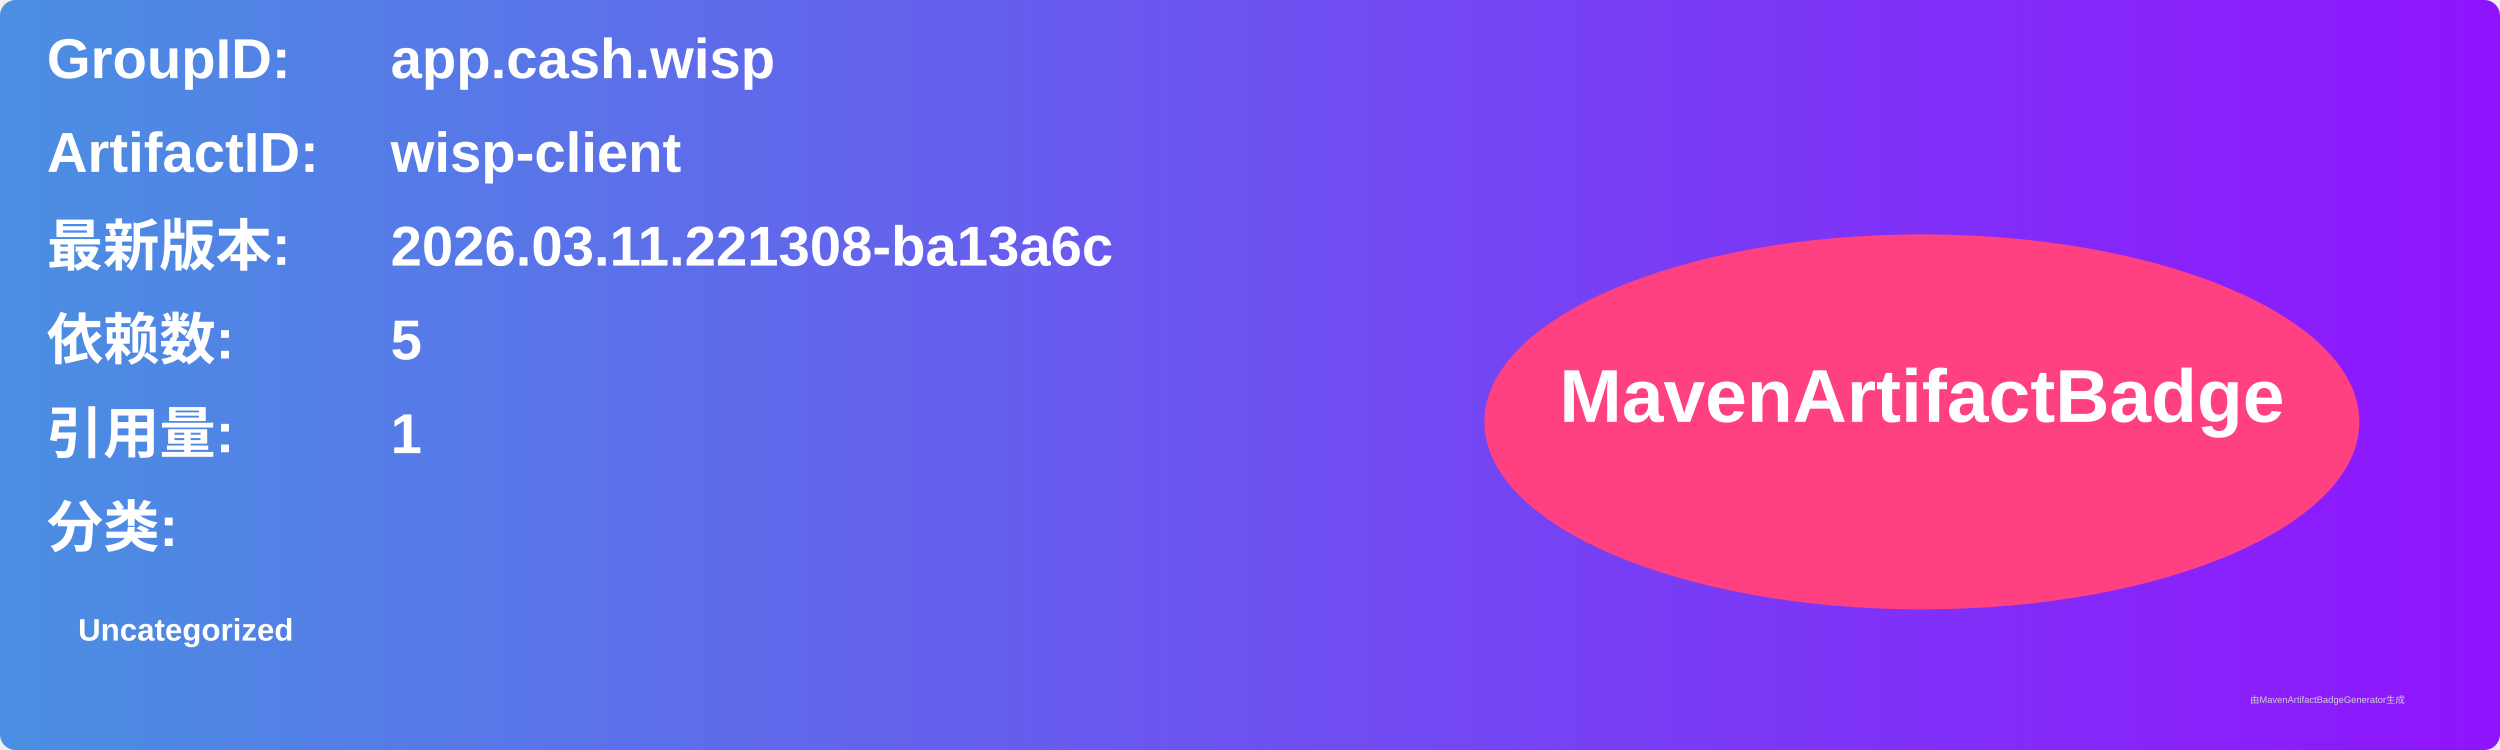
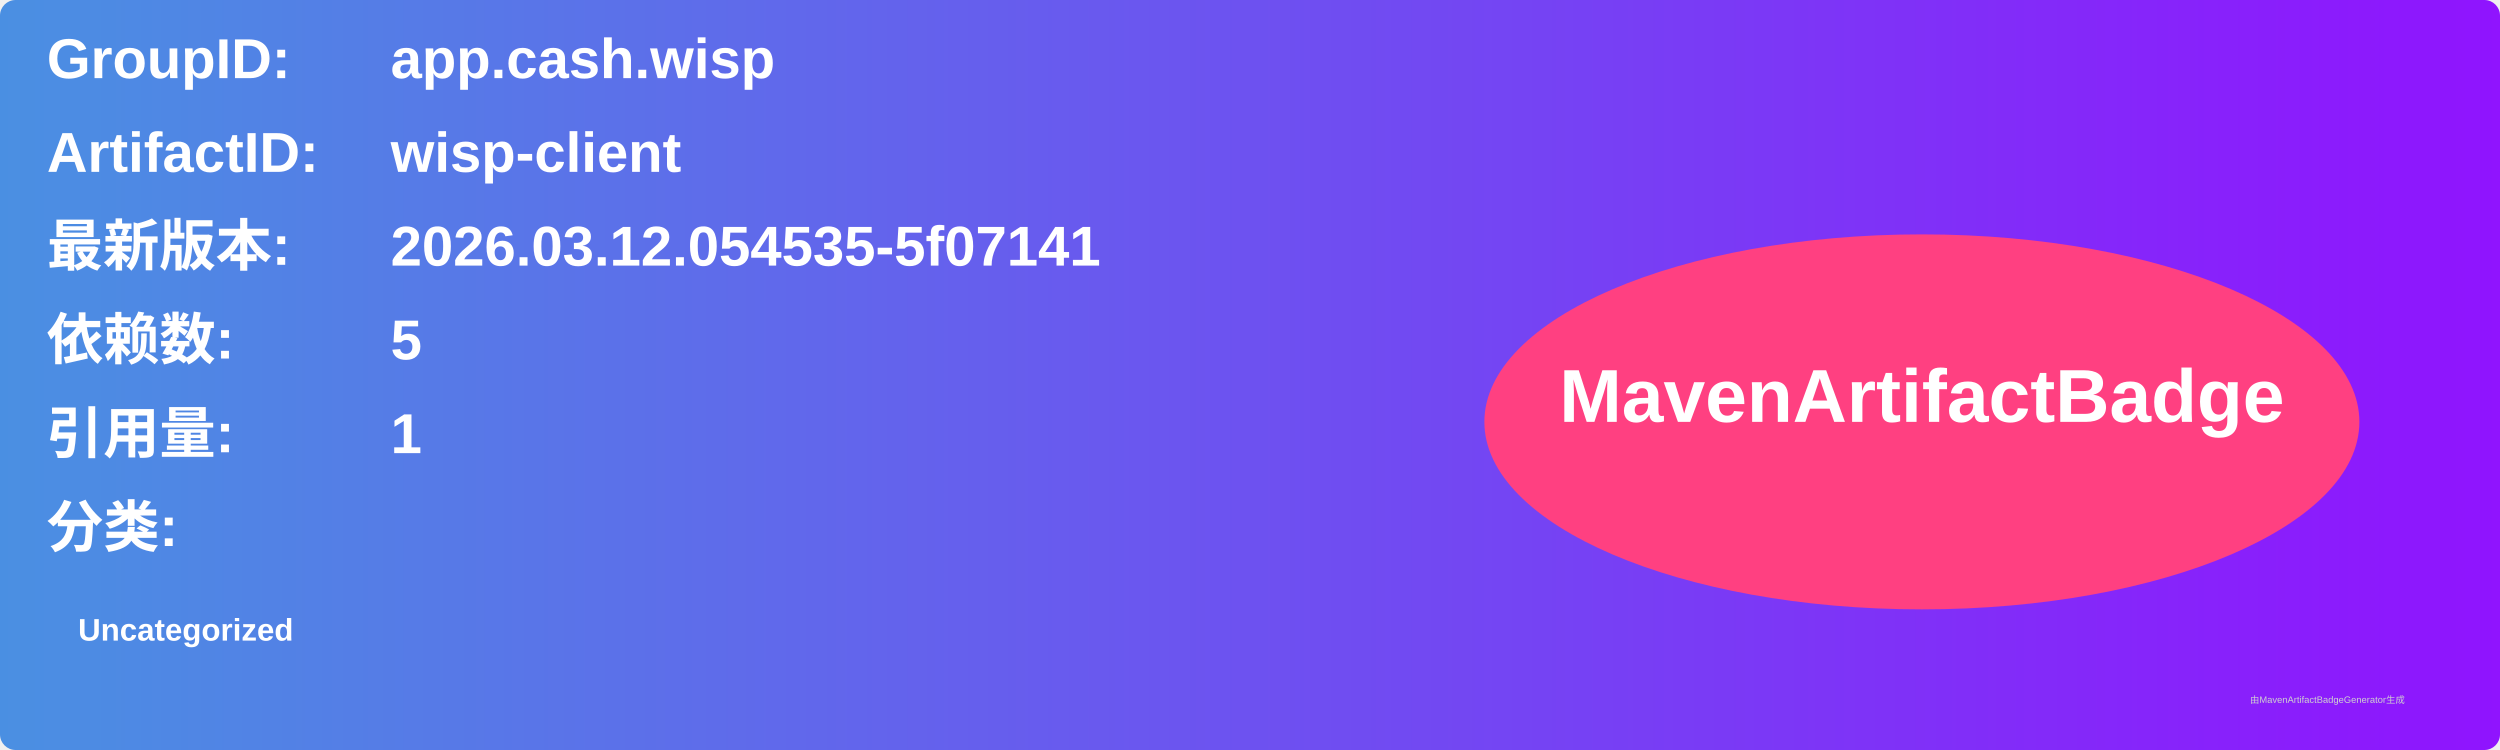
<svg xmlns="http://www.w3.org/2000/svg" width="800" height="240" viewBox="0 0 800 240">
  <linearGradient id="grad" x1="0%" y1="0%" x2="100%" y2="0%">
    <stop offset="0%" stop-color="#4a90e2" />
    <stop offset="100%" stop-color="#9013fe" />
  </linearGradient>
  <rect width="100%" height="100%" rx="5" ry="5" fill="url(#grad)" />
  <g transform="translate(15, 15)">
    <text x="0" y="10" font-family="Arial" font-size="18" fill="white" font-weight="bold" width="260">GroupID:</text>
    <text x="110" y="10" font-family="Arial" font-size="18" fill="white" font-weight="bold" width="460">app.cash.wisp</text>
    <text x="0" y="40" font-family="Arial" font-size="18" fill="white" font-weight="bold" width="260">ArtifactID:</text>
    <text x="110" y="40" font-family="Arial" font-size="18" fill="white" font-weight="bold" width="460">wisp-client</text>
    <text x="0" y="70" font-family="Arial" font-size="18" fill="white" font-weight="bold">最新版本:</text>
    <text x="110" y="70" font-family="Arial" font-size="18" fill="white" font-weight="bold">
-       <tspan font-weight="bold">2026.03.11.221308-ba13a6c</tspan>
+       <tspan font-weight="bold">2026.03.12.054535-5f07141</tspan>
    </text>
    <text x="0" y="100" font-family="Arial" font-size="18" fill="white" font-weight="bold">依赖数: </text>
    <text x="110" y="100" font-family="Arial" font-size="18" fill="white">
      <tspan font-weight="bold">5</tspan>
    </text>
    <text x="0" y="130" font-family="Arial" font-size="18" fill="white" font-weight="bold">引用量: </text>
    <text x="110" y="130" font-family="Arial" font-size="18" fill="white">
      <tspan font-weight="bold">1</tspan>
    </text>
    <text x="0" y="160" font-family="Arial" font-size="18" fill="white" font-weight="bold">分类:</text>
    <text x="10" y="190" font-family="Arial" font-size="10" fill="white">
      <tspan font-weight="bold">Uncategorized</tspan>
    </text>
    <ellipse cx="600" cy="120" rx="140" ry="60" fill="#ff4081" />
    <text x="600" y="120" text-anchor="middle" font-family="Arial" font-size="24" fill="white" font-weight="bold">MavenArtifactBadge</text>
  </g>
  <text x="720" y="225" font-family="Arial" font-size="3" fill="#d0d0d0">由MavenArtifactBadgeGenerator生成</text>
</svg>
